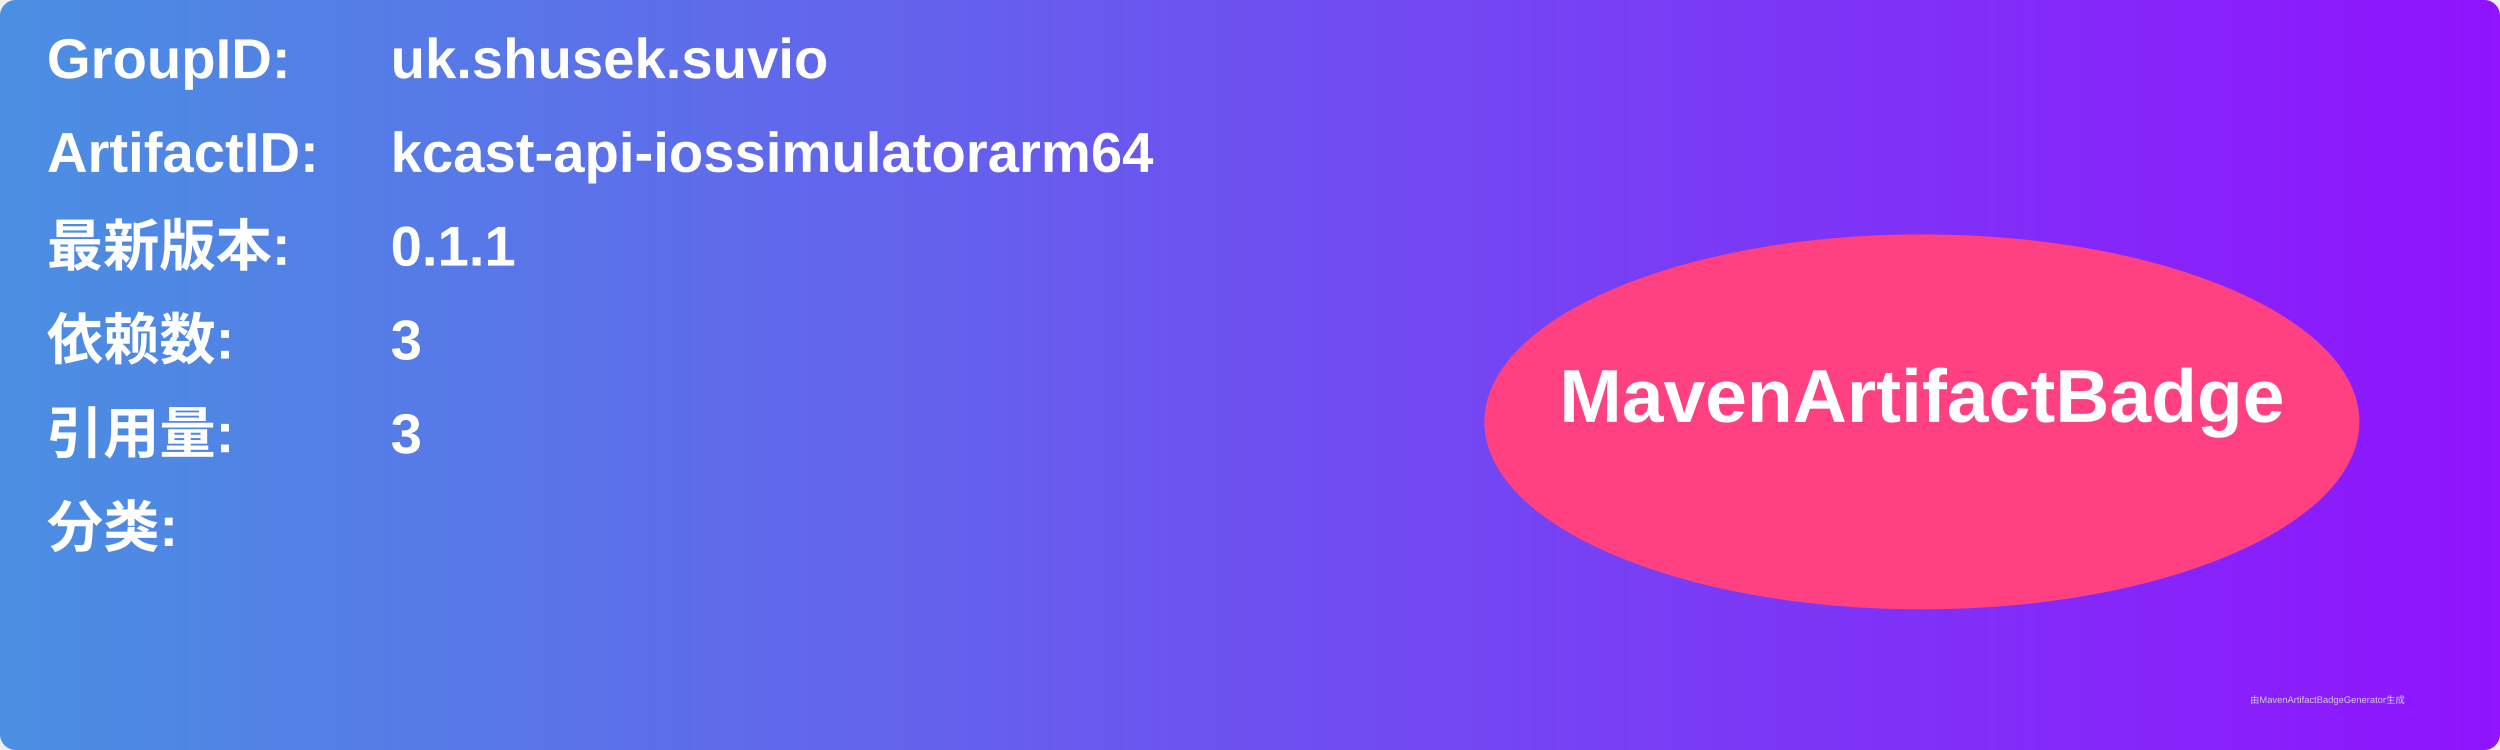
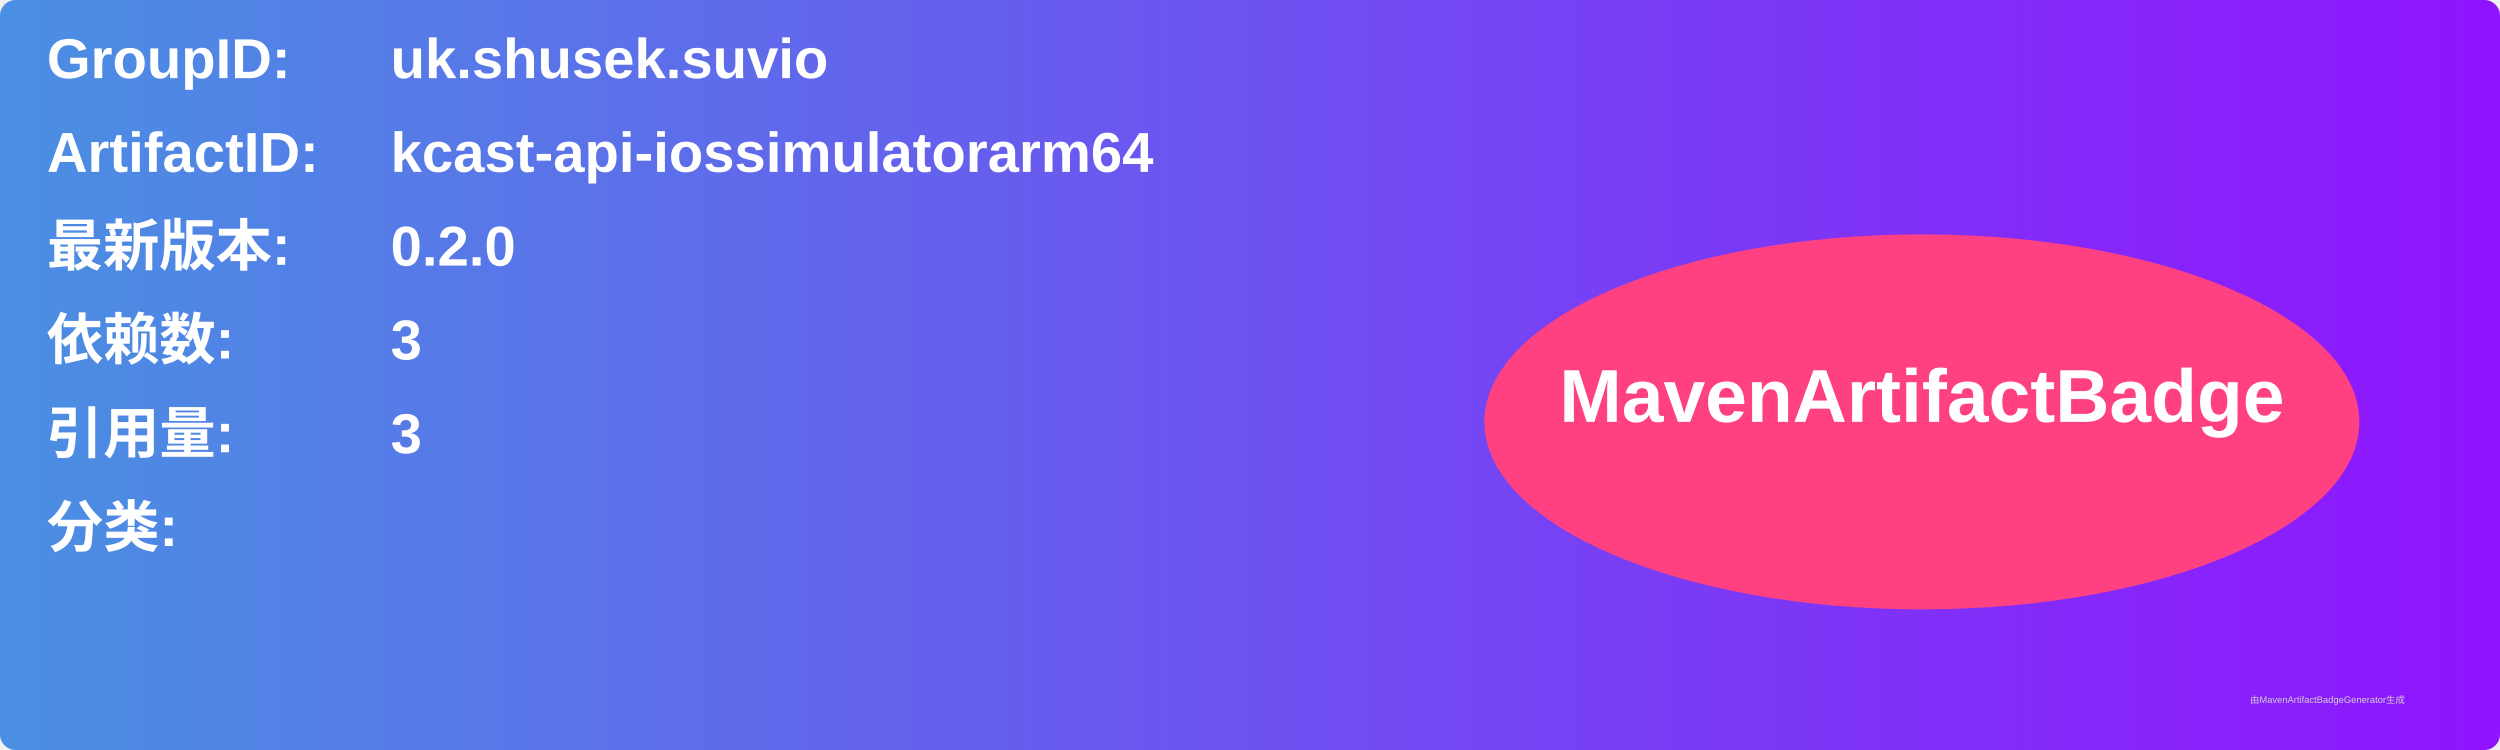
<svg xmlns="http://www.w3.org/2000/svg" width="800" height="240" viewBox="0 0 800 240">
  <linearGradient id="grad" x1="0%" y1="0%" x2="100%" y2="0%">
    <stop offset="0%" stop-color="#4a90e2" />
    <stop offset="100%" stop-color="#9013fe" />
  </linearGradient>
  <rect width="100%" height="100%" rx="5" ry="5" fill="url(#grad)" />
  <g transform="translate(15, 15)">
    <text x="0" y="10" font-family="Arial" font-size="18" fill="white" font-weight="bold" width="260">GroupID:</text>
    <text x="110" y="10" font-family="Arial" font-size="18" fill="white" font-weight="bold" width="460">uk.shusek.suvio</text>
    <text x="0" y="40" font-family="Arial" font-size="18" fill="white" font-weight="bold" width="260">ArtifactID:</text>
    <text x="110" y="40" font-family="Arial" font-size="18" fill="white" font-weight="bold" width="460">kcast-api-iossimulatorarm64</text>
    <text x="0" y="70" font-family="Arial" font-size="18" fill="white" font-weight="bold">最新版本:</text>
    <text x="110" y="70" font-family="Arial" font-size="18" fill="white" font-weight="bold">
-       <tspan font-weight="bold">0.1.1</tspan>
+       <tspan font-weight="bold">0.2.0</tspan>
    </text>
    <text x="0" y="100" font-family="Arial" font-size="18" fill="white" font-weight="bold">依赖数: </text>
    <text x="110" y="100" font-family="Arial" font-size="18" fill="white">
      <tspan font-weight="bold">3</tspan>
    </text>
    <text x="0" y="130" font-family="Arial" font-size="18" fill="white" font-weight="bold">引用量: </text>
    <text x="110" y="130" font-family="Arial" font-size="18" fill="white">
      <tspan font-weight="bold">3</tspan>
    </text>
    <text x="0" y="160" font-family="Arial" font-size="18" fill="white" font-weight="bold">分类:</text>
    <text x="10" y="190" font-family="Arial" font-size="10" fill="white">
      <tspan font-weight="bold" />
    </text>
    <ellipse cx="600" cy="120" rx="140" ry="60" fill="#ff4081" />
    <text x="600" y="120" text-anchor="middle" font-family="Arial" font-size="24" fill="white" font-weight="bold">MavenArtifactBadge</text>
  </g>
  <text x="720" y="225" font-family="Arial" font-size="3" fill="#d0d0d0">由MavenArtifactBadgeGenerator生成</text>
</svg>
